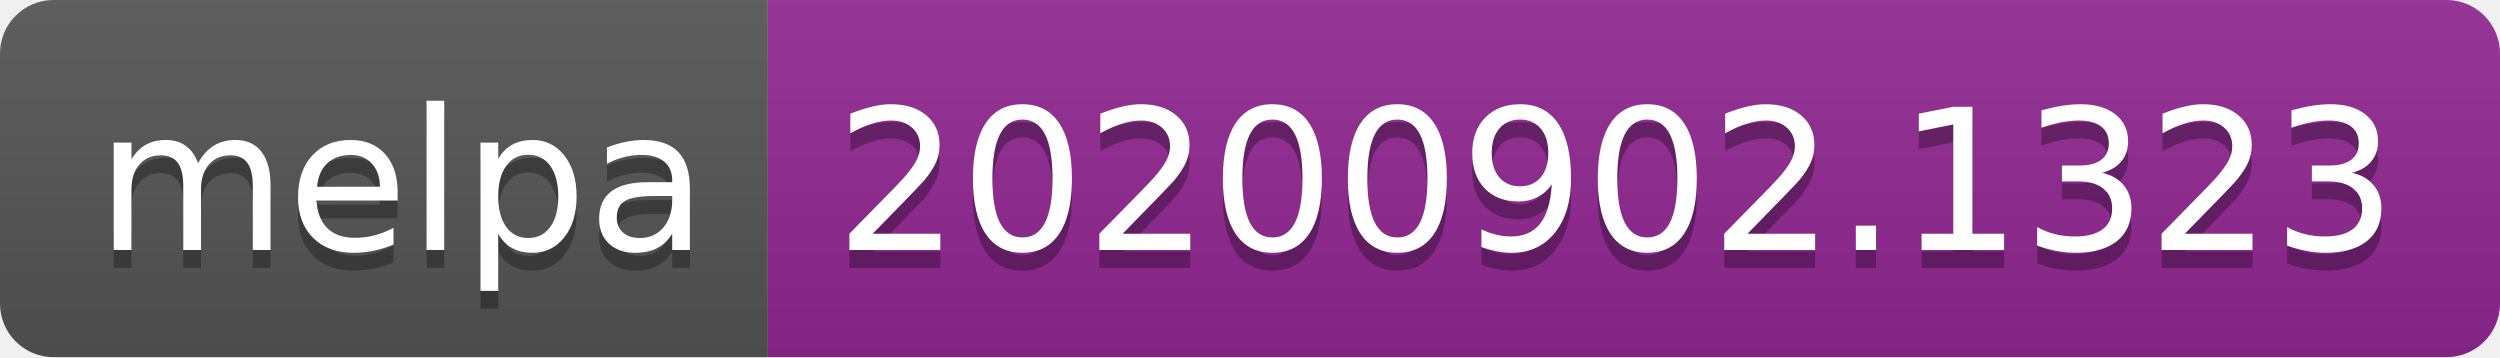
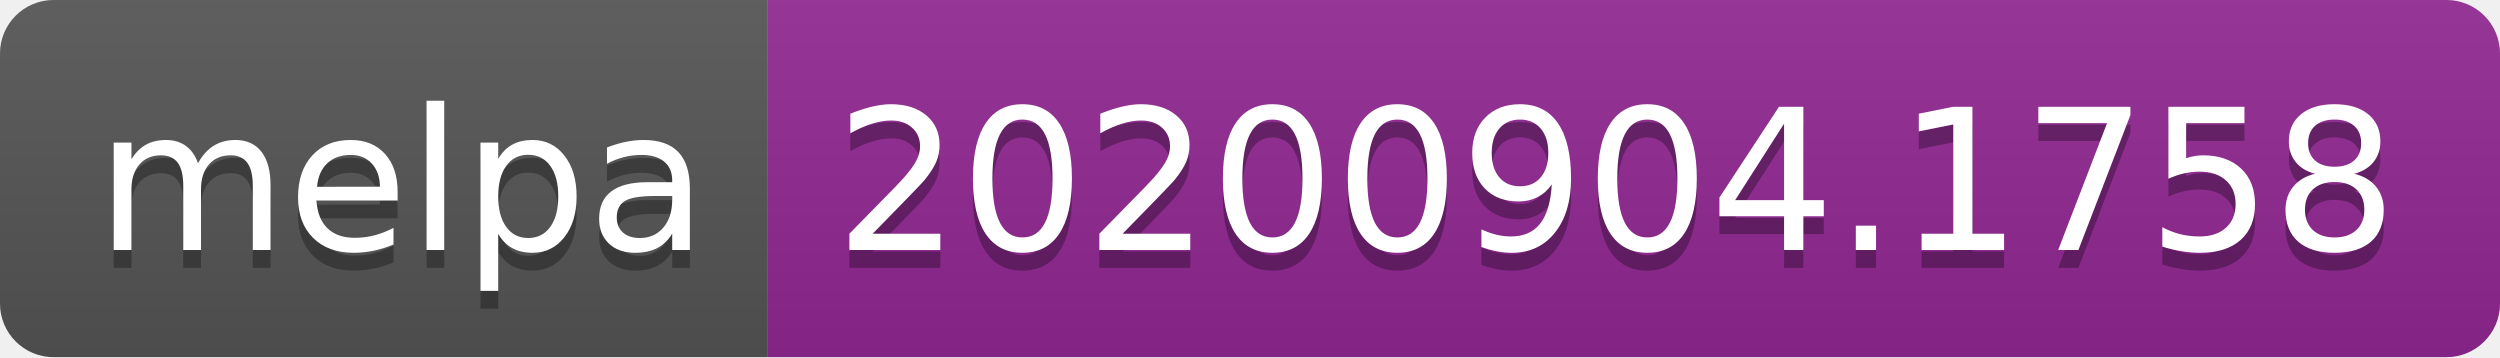
- <svg xmlns="http://www.w3.org/2000/svg" width="140" height="20" role="img" aria-label="melpa: 20200902.1323">
+ <svg xmlns="http://www.w3.org/2000/svg" width="140" height="20" role="img" aria-label="melpa: 20200904.1758">
  <linearGradient id="s" x2="0" y2="100%">
    <stop offset="0" stop-color="#bbb" stop-opacity=".1" />
    <stop offset="1" stop-opacity=".1" />
  </linearGradient>
  <clipPath id="r">
    <rect width="140" height="20" rx="3" fill="#fff" />
  </clipPath>
  <g clip-path="url(#r)">
    <rect width="43" height="20" fill="#555" />
    <rect x="43" width="97" height="20" fill="#922793" />
    <rect width="140" height="20" fill="url(#s)" />
  </g>
  <g fill="#fff" text-anchor="middle" font-family="Verdana,Geneva,DejaVu Sans,sans-serif" text-rendering="geometricPrecision" font-size="110">
    <text aria-hidden="true" x="225" y="150" fill="#010101" fill-opacity=".3" transform="scale(.1)" textLength="330">melpa</text>
    <text x="225" y="140" transform="scale(.1)" fill="#fff" textLength="330">melpa</text>
-     <text aria-hidden="true" x="905" y="150" fill="#010101" fill-opacity=".3" transform="scale(.1)" textLength="870">20200902.1323</text>
-     <text x="905" y="140" transform="scale(.1)" fill="#fff" textLength="870">20200902.1323</text>
+     <text aria-hidden="true" x="905" y="150" fill="#010101" fill-opacity=".3" transform="scale(.1)" textLength="870">20200904.1758</text>
+     <text x="905" y="140" transform="scale(.1)" fill="#fff" textLength="870">20200904.1758</text>
  </g>
</svg>
